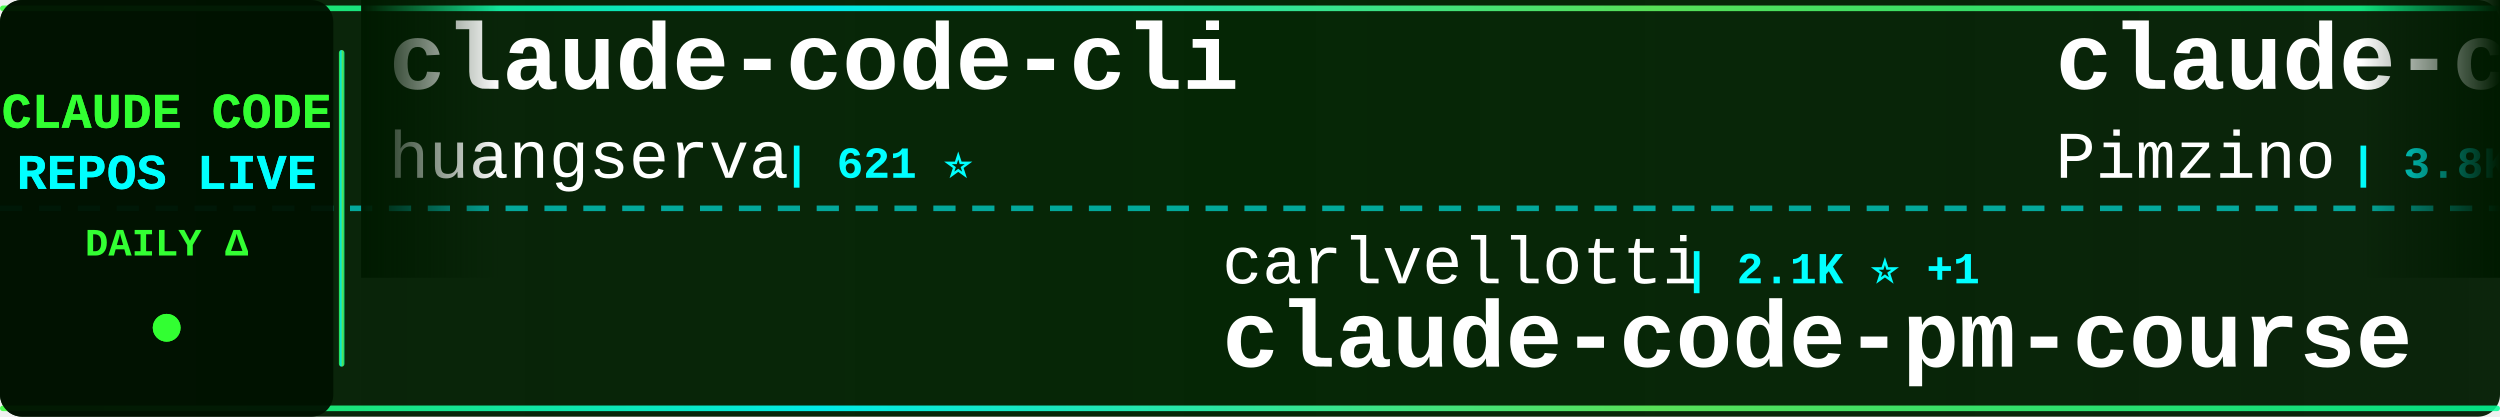
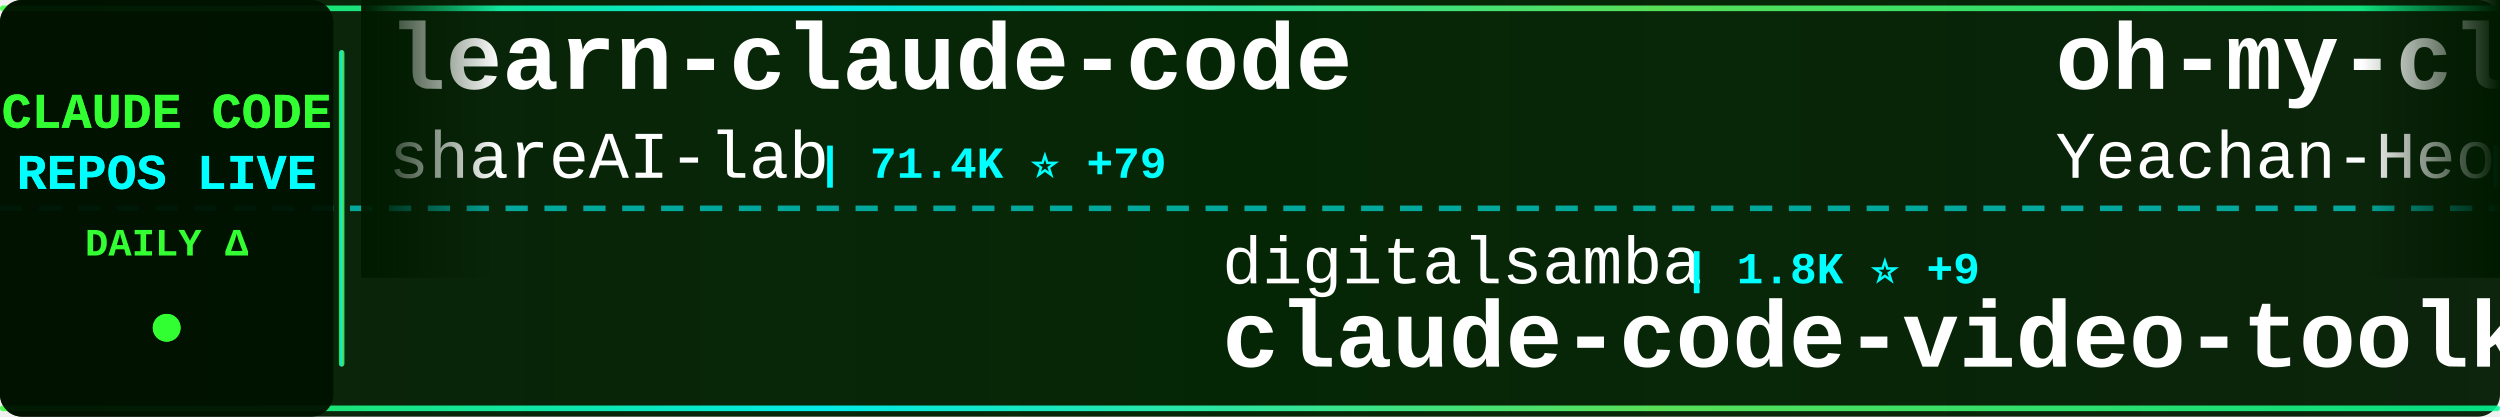
<svg xmlns="http://www.w3.org/2000/svg" width="900" height="150">
  <defs>
    <linearGradient id="tickerBg" x1="0%" y1="0%" x2="100%" y2="0%">
      <stop offset="0%" style="stop-color:#001a00;stop-opacity:0.95" />
      <stop offset="50%" style="stop-color:#002200;stop-opacity:0.98" />
      <stop offset="100%" style="stop-color:#001a00;stop-opacity:0.95" />
    </linearGradient>
    <linearGradient id="borderGrad" x1="0%" y1="0%" x2="100%" y2="0%">
      <stop offset="0%" style="stop-color:#33ff33;stop-opacity:0.85">
        <animate attributeName="stop-opacity" values="0.85;1;0.85" dur="2s" repeatCount="indefinite" />
      </stop>
      <stop offset="33%" style="stop-color:#00ffff;stop-opacity:0.9">
        <animate attributeName="stop-opacity" values="0.9;1;0.9" dur="2.2s" repeatCount="indefinite" />
      </stop>
      <stop offset="66%" style="stop-color:#66ff66;stop-opacity:0.85">
        <animate attributeName="stop-opacity" values="0.85;1;0.85" dur="1.8s" repeatCount="indefinite" />
      </stop>
      <stop offset="100%" style="stop-color:#00ff99;stop-opacity:0.85">
        <animate attributeName="stop-opacity" values="0.85;1;0.85" dur="2s" repeatCount="indefinite" />
      </stop>
    </linearGradient>
    <filter id="textGlow">
      <feGaussianBlur stdDeviation="0.1" result="coloredBlur" />
      <feMerge>
        <feMergeNode in="coloredBlur" />
        <feMergeNode in="SourceGraphic" />
      </feMerge>
    </filter>
    <filter id="metricGlow">
      <feGaussianBlur stdDeviation="0.2" result="coloredBlur" />
      <feMerge>
        <feMergeNode in="coloredBlur" />
        <feMergeNode in="SourceGraphic" />
      </feMerge>
    </filter>
    <linearGradient id="leftFade" x1="0%" y1="0%" x2="100%" y2="0%">
      <stop offset="0%" style="stop-color:#001a00;stop-opacity:1" />
      <stop offset="100%" style="stop-color:#001a00;stop-opacity:0" />
    </linearGradient>
    <linearGradient id="rightFade" x1="0%" y1="0%" x2="100%" y2="0%">
      <stop offset="0%" style="stop-color:#001a00;stop-opacity:0" />
      <stop offset="100%" style="stop-color:#001a00;stop-opacity:1" />
    </linearGradient>
  </defs>
  <rect width="900" height="150" fill="url(#tickerBg)" rx="8" />
  <rect x="0" y="2" width="900" height="2" fill="url(#borderGrad)" rx="1" />
  <rect x="0" y="146" width="900" height="2" fill="url(#borderGrad)" rx="1" />
  <line x1="0" y1="75" x2="900" y2="75" stroke="#00ffff" stroke-width="2" stroke-dasharray="8 6" opacity="0.6" />
  <rect x="0" y="0" width="120" height="150" fill="#001100" opacity="0.95" rx="8" />
  <text x="60" y="46" font-family="'Courier New', monospace" font-size="18" font-weight="bold" fill="#33ff33" text-anchor="middle" filter="url(#textGlow)">
    CLAUDE CODE
  </text>
  <text x="60" y="68" font-family="'Courier New', monospace" font-size="18" font-weight="bold" fill="#00ffff" text-anchor="middle" filter="url(#textGlow)">
    REPOS LIVE
  </text>
  <text x="60" y="92" font-family="'Courier New', monospace" font-size="14" font-weight="bold" fill="#33ff33" text-anchor="middle">
    DAILY Δ
  </text>
  <circle cx="60" cy="118" r="5" fill="#33ff33" filter="url(#metricGlow)">
    <animate attributeName="r" values="4;6;4" dur="1.5s" repeatCount="indefinite" />
    <animate attributeName="opacity" values="0.6;1;0.6" dur="1.5s" repeatCount="indefinite" />
  </circle>
  <rect x="122" y="18" width="2" height="114" fill="url(#borderGrad)" rx="1" />
  <clipPath id="tickerClip">
    <rect x="130" y="0" width="770" height="150" />
  </clipPath>
  <g clip-path="url(#tickerClip)">
    <g id="tickerItems">
      <animateTransform attributeName="transform" attributeType="XML" type="translate" from="0 0" to="-3000 0" dur="54s" repeatCount="indefinite" />
      <g transform="translate(0, 0)">
-         <text x="140" y="32" font-family="'Courier New', monospace" font-size="34" font-weight="bold" fill="#ffffff">claude-code-cli</text>
-         <text x="140" y="64" font-family="'Courier New', monospace" font-size="24" font-weight="normal" fill="#ffffff" opacity="1.0">huangserva</text>
-         <text x="282" y="64" font-family="'Courier New', monospace" font-size="16" font-weight="bold" fill="#00ffff"> | 621 ⭐</text>
+         <text x="140" y="32" font-family="'Courier New', monospace" font-size="34" font-weight="bold" fill="#ffffff">learn-claude-code</text>
+         <text x="140" y="64" font-family="'Courier New', monospace" font-size="24" font-weight="normal" fill="#ffffff" opacity="1.0">shareAI-lab</text>
+         <text x="294" y="64" font-family="'Courier New', monospace" font-size="16" font-weight="bold" fill="#00ffff"> | 71.4K ⭐ +79</text>
      </g>
      <g transform="translate(300, 0)">
-         <text x="140" y="102" font-family="'Courier New', monospace" font-size="24" font-weight="normal" fill="#ffffff" opacity="1.0">carlvellotti</text>
-         <text x="306" y="102" font-family="'Courier New', monospace" font-size="16" font-weight="bold" fill="#00ffff"> | 2.1K ⭐ +1</text>
-         <text x="140" y="132" font-family="'Courier New', monospace" font-size="34" font-weight="bold" fill="#ffffff">claude-code-pm-course</text>
+         <text x="140" y="102" font-family="'Courier New', monospace" font-size="24" font-weight="normal" fill="#ffffff" opacity="1.0">digitalsamba</text>
+         <text x="306" y="102" font-family="'Courier New', monospace" font-size="16" font-weight="bold" fill="#00ffff"> | 1.8K ⭐ +9</text>
+         <text x="140" y="132" font-family="'Courier New', monospace" font-size="34" font-weight="bold" fill="#ffffff">claude-code-video-toolki...</text>
      </g>
      <g transform="translate(600, 0)">
-         <text x="140" y="32" font-family="'Courier New', monospace" font-size="34" font-weight="bold" fill="#ffffff">claude-code-spec-workflo...</text>
-         <text x="140" y="64" font-family="'Courier New', monospace" font-size="24" font-weight="normal" fill="#ffffff" opacity="1.0">Pimzino</text>
-         <text x="246" y="64" font-family="'Courier New', monospace" font-size="16" font-weight="bold" fill="#00ffff"> | 3.8K ⭐ +2</text>
+         <text x="140" y="32" font-family="'Courier New', monospace" font-size="34" font-weight="bold" fill="#ffffff">oh-my-claudecode</text>
+         <text x="140" y="64" font-family="'Courier New', monospace" font-size="24" font-weight="normal" fill="#ffffff" opacity="1.0">Yeachan-Heo</text>
+         <text x="294" y="64" font-family="'Courier New', monospace" font-size="16" font-weight="bold" fill="#00ffff"> | 37.9K ⭐ +35</text>
      </g>
      <g transform="translate(900, 0)">
-         <text x="140" y="102" font-family="'Courier New', monospace" font-size="24" font-weight="normal" fill="#ffffff" opacity="1.0">ChinaSiro</text>
-         <text x="270" y="102" font-family="'Courier New', monospace" font-size="16" font-weight="bold" fill="#00ffff"> | 9.6K ⭐ +2</text>
-         <text x="140" y="132" font-family="'Courier New', monospace" font-size="34" font-weight="bold" fill="#ffffff">claude-code-sourcemap</text>
+         <text x="140" y="102" font-family="'Courier New', monospace" font-size="24" font-weight="normal" fill="#ffffff" opacity="1.0">asgeirtj</text>
+         <text x="258" y="102" font-family="'Courier New', monospace" font-size="16" font-weight="bold" fill="#00ffff"> | 58.8K ⭐ +235</text>
+         <text x="140" y="132" font-family="'Courier New', monospace" font-size="34" font-weight="bold" fill="#ffffff">system_prompts_leaks</text>
      </g>
      <g transform="translate(1200, 0)">
-         <text x="140" y="32" font-family="'Courier New', monospace" font-size="34" font-weight="bold" fill="#ffffff">pi-vs-claude-code</text>
-         <text x="140" y="64" font-family="'Courier New', monospace" font-size="24" font-weight="normal" fill="#ffffff" opacity="1.0">disler</text>
-         <text x="234" y="64" font-family="'Courier New', monospace" font-size="16" font-weight="bold" fill="#00ffff"> | 1.5K ⭐ +4</text>
+         <text x="140" y="32" font-family="'Courier New', monospace" font-size="34" font-weight="bold" fill="#ffffff">how-claude-code-works</text>
+         <text x="140" y="64" font-family="'Courier New', monospace" font-size="24" font-weight="normal" fill="#ffffff" opacity="1.0">Windy3f3f3f3f</text>
+         <text x="318" y="64" font-family="'Courier New', monospace" font-size="16" font-weight="bold" fill="#00ffff"> | 3.2K ⭐ +10</text>
      </g>
      <g transform="translate(1500, 0)">
-         <text x="140" y="102" font-family="'Courier New', monospace" font-size="24" font-weight="normal" fill="#ffffff" opacity="1.0">pengchengneo</text>
-         <text x="306" y="102" font-family="'Courier New', monospace" font-size="16" font-weight="bold" fill="#00ffff"> | 1.7K ⭐ +6</text>
+         <text x="140" y="102" font-family="'Courier New', monospace" font-size="24" font-weight="normal" fill="#ffffff" opacity="1.0">fazxes</text>
+         <text x="234" y="102" font-family="'Courier New', monospace" font-size="16" font-weight="bold" fill="#00ffff"> | 225 ⭐</text>
+         <text x="140" y="132" font-family="'Courier New', monospace" font-size="34" font-weight="bold" fill="#ffffff">Claude-code</text>
+       </g>
+       <g transform="translate(1800, 0)">
+         <text x="140" y="32" font-family="'Courier New', monospace" font-size="34" font-weight="bold" fill="#ffffff">Claude-Code-Source-Study</text>
+         <text x="140" y="64" font-family="'Courier New', monospace" font-size="24" font-weight="normal" fill="#ffffff" opacity="1.0">luyao618</text>
+         <text x="258" y="64" font-family="'Courier New', monospace" font-size="16" font-weight="bold" fill="#00ffff"> | 1.6K ⭐</text>
+       </g>
+       <g transform="translate(2100, 0)">
+         <text x="140" y="102" font-family="'Courier New', monospace" font-size="24" font-weight="normal" fill="#ffffff" opacity="1.0">anthropics</text>
+         <text x="282" y="102" font-family="'Courier New', monospace" font-size="16" font-weight="bold" fill="#00ffff"> | 915 ⭐ +2</text>
+         <text x="140" y="132" font-family="'Courier New', monospace" font-size="34" font-weight="bold" fill="#ffffff">claude-code-base-action</text>
+       </g>
+       <g transform="translate(2400, 0)">
+         <text x="140" y="32" font-family="'Courier New', monospace" font-size="34" font-weight="bold" fill="#ffffff">claude-code-proxy</text>
+         <text x="140" y="64" font-family="'Courier New', monospace" font-size="24" font-weight="normal" fill="#ffffff" opacity="1.0">1rgs</text>
+         <text x="210" y="64" font-family="'Courier New', monospace" font-size="16" font-weight="bold" fill="#00ffff"> | 3.7K ⭐ +1</text>
+       </g>
+       <g transform="translate(2700, 0)">
+         <text x="140" y="102" font-family="'Courier New', monospace" font-size="24" font-weight="normal" fill="#ffffff" opacity="1.0">KPR111</text>
+         <text x="234" y="102" font-family="'Courier New', monospace" font-size="16" font-weight="bold" fill="#00ffff"> | 18 ⭐</text>
        <text x="140" y="132" font-family="'Courier New', monospace" font-size="34" font-weight="bold" fill="#ffffff">Claude-Code</text>
      </g>
-       <g transform="translate(1800, 0)">
-         <text x="140" y="32" font-family="'Courier New', monospace" font-size="34" font-weight="bold" fill="#ffffff">claude-code-guide</text>
-         <text x="140" y="64" font-family="'Courier New', monospace" font-size="24" font-weight="normal" fill="#ffffff" opacity="1.0">zebbern</text>
-         <text x="246" y="64" font-family="'Courier New', monospace" font-size="16" font-weight="bold" fill="#00ffff"> | 4.4K ⭐ +2</text>
-       </g>
-       <g transform="translate(2100, 0)">
-         <text x="140" y="102" font-family="'Courier New', monospace" font-size="24" font-weight="normal" fill="#ffffff" opacity="1.0">LING71671</text>
-         <text x="270" y="102" font-family="'Courier New', monospace" font-size="16" font-weight="bold" fill="#00ffff"> | 919 ⭐ +1</text>
-         <text x="140" y="132" font-family="'Courier New', monospace" font-size="34" font-weight="bold" fill="#ffffff">Open-ClaudeCode</text>
-       </g>
-       <g transform="translate(2400, 0)">
-         <text x="140" y="32" font-family="'Courier New', monospace" font-size="34" font-weight="bold" fill="#ffffff">claude_codex_bridge</text>
-         <text x="140" y="64" font-family="'Courier New', monospace" font-size="24" font-weight="normal" fill="#ffffff" opacity="1.0">SeemSeam</text>
-         <text x="258" y="64" font-family="'Courier New', monospace" font-size="16" font-weight="bold" fill="#00ffff"> | 3.3K ⭐ +4</text>
-       </g>
-       <g transform="translate(2700, 0)">
-         <text x="140" y="102" font-family="'Courier New', monospace" font-size="24" font-weight="normal" fill="#ffffff" opacity="1.0">ChrisWiles</text>
-         <text x="282" y="102" font-family="'Courier New', monospace" font-size="16" font-weight="bold" fill="#00ffff"> | 6.0K ⭐ +1</text>
-         <text x="140" y="132" font-family="'Courier New', monospace" font-size="34" font-weight="bold" fill="#ffffff">claude-code-showcase</text>
-       </g>
      <g transform="translate(3000, 0)">
-         <text x="140" y="32" font-family="'Courier New', monospace" font-size="34" font-weight="bold" fill="#ffffff">claude-code-cli</text>
-         <text x="140" y="64" font-family="'Courier New', monospace" font-size="24" font-weight="normal" fill="#ffffff" opacity="1.0">huangserva</text>
-         <text x="282" y="64" font-family="'Courier New', monospace" font-size="16" font-weight="bold" fill="#00ffff"> | 621 ⭐</text>
+         <text x="140" y="32" font-family="'Courier New', monospace" font-size="34" font-weight="bold" fill="#ffffff">learn-claude-code</text>
+         <text x="140" y="64" font-family="'Courier New', monospace" font-size="24" font-weight="normal" fill="#ffffff" opacity="1.0">shareAI-lab</text>
+         <text x="294" y="64" font-family="'Courier New', monospace" font-size="16" font-weight="bold" fill="#00ffff"> | 71.4K ⭐ +79</text>
      </g>
      <g transform="translate(3300, 0)">
-         <text x="140" y="102" font-family="'Courier New', monospace" font-size="24" font-weight="normal" fill="#ffffff" opacity="1.0">carlvellotti</text>
-         <text x="306" y="102" font-family="'Courier New', monospace" font-size="16" font-weight="bold" fill="#00ffff"> | 2.1K ⭐ +1</text>
-         <text x="140" y="132" font-family="'Courier New', monospace" font-size="34" font-weight="bold" fill="#ffffff">claude-code-pm-course</text>
+         <text x="140" y="102" font-family="'Courier New', monospace" font-size="24" font-weight="normal" fill="#ffffff" opacity="1.0">digitalsamba</text>
+         <text x="306" y="102" font-family="'Courier New', monospace" font-size="16" font-weight="bold" fill="#00ffff"> | 1.8K ⭐ +9</text>
+         <text x="140" y="132" font-family="'Courier New', monospace" font-size="34" font-weight="bold" fill="#ffffff">claude-code-video-toolki...</text>
      </g>
      <g transform="translate(3600, 0)">
-         <text x="140" y="32" font-family="'Courier New', monospace" font-size="34" font-weight="bold" fill="#ffffff">claude-code-spec-workflo...</text>
-         <text x="140" y="64" font-family="'Courier New', monospace" font-size="24" font-weight="normal" fill="#ffffff" opacity="1.0">Pimzino</text>
-         <text x="246" y="64" font-family="'Courier New', monospace" font-size="16" font-weight="bold" fill="#00ffff"> | 3.8K ⭐ +2</text>
+         <text x="140" y="32" font-family="'Courier New', monospace" font-size="34" font-weight="bold" fill="#ffffff">oh-my-claudecode</text>
+         <text x="140" y="64" font-family="'Courier New', monospace" font-size="24" font-weight="normal" fill="#ffffff" opacity="1.0">Yeachan-Heo</text>
+         <text x="294" y="64" font-family="'Courier New', monospace" font-size="16" font-weight="bold" fill="#00ffff"> | 37.9K ⭐ +35</text>
      </g>
      <g transform="translate(3900, 0)">
-         <text x="140" y="102" font-family="'Courier New', monospace" font-size="24" font-weight="normal" fill="#ffffff" opacity="1.0">ChinaSiro</text>
-         <text x="270" y="102" font-family="'Courier New', monospace" font-size="16" font-weight="bold" fill="#00ffff"> | 9.6K ⭐ +2</text>
-         <text x="140" y="132" font-family="'Courier New', monospace" font-size="34" font-weight="bold" fill="#ffffff">claude-code-sourcemap</text>
+         <text x="140" y="102" font-family="'Courier New', monospace" font-size="24" font-weight="normal" fill="#ffffff" opacity="1.0">asgeirtj</text>
+         <text x="258" y="102" font-family="'Courier New', monospace" font-size="16" font-weight="bold" fill="#00ffff"> | 58.8K ⭐ +235</text>
+         <text x="140" y="132" font-family="'Courier New', monospace" font-size="34" font-weight="bold" fill="#ffffff">system_prompts_leaks</text>
      </g>
    </g>
  </g>
  <rect x="130" y="0" width="50" height="100" fill="url(#leftFade)" />
  <rect x="850" y="0" width="50" height="100" fill="url(#rightFade)" />
</svg>
